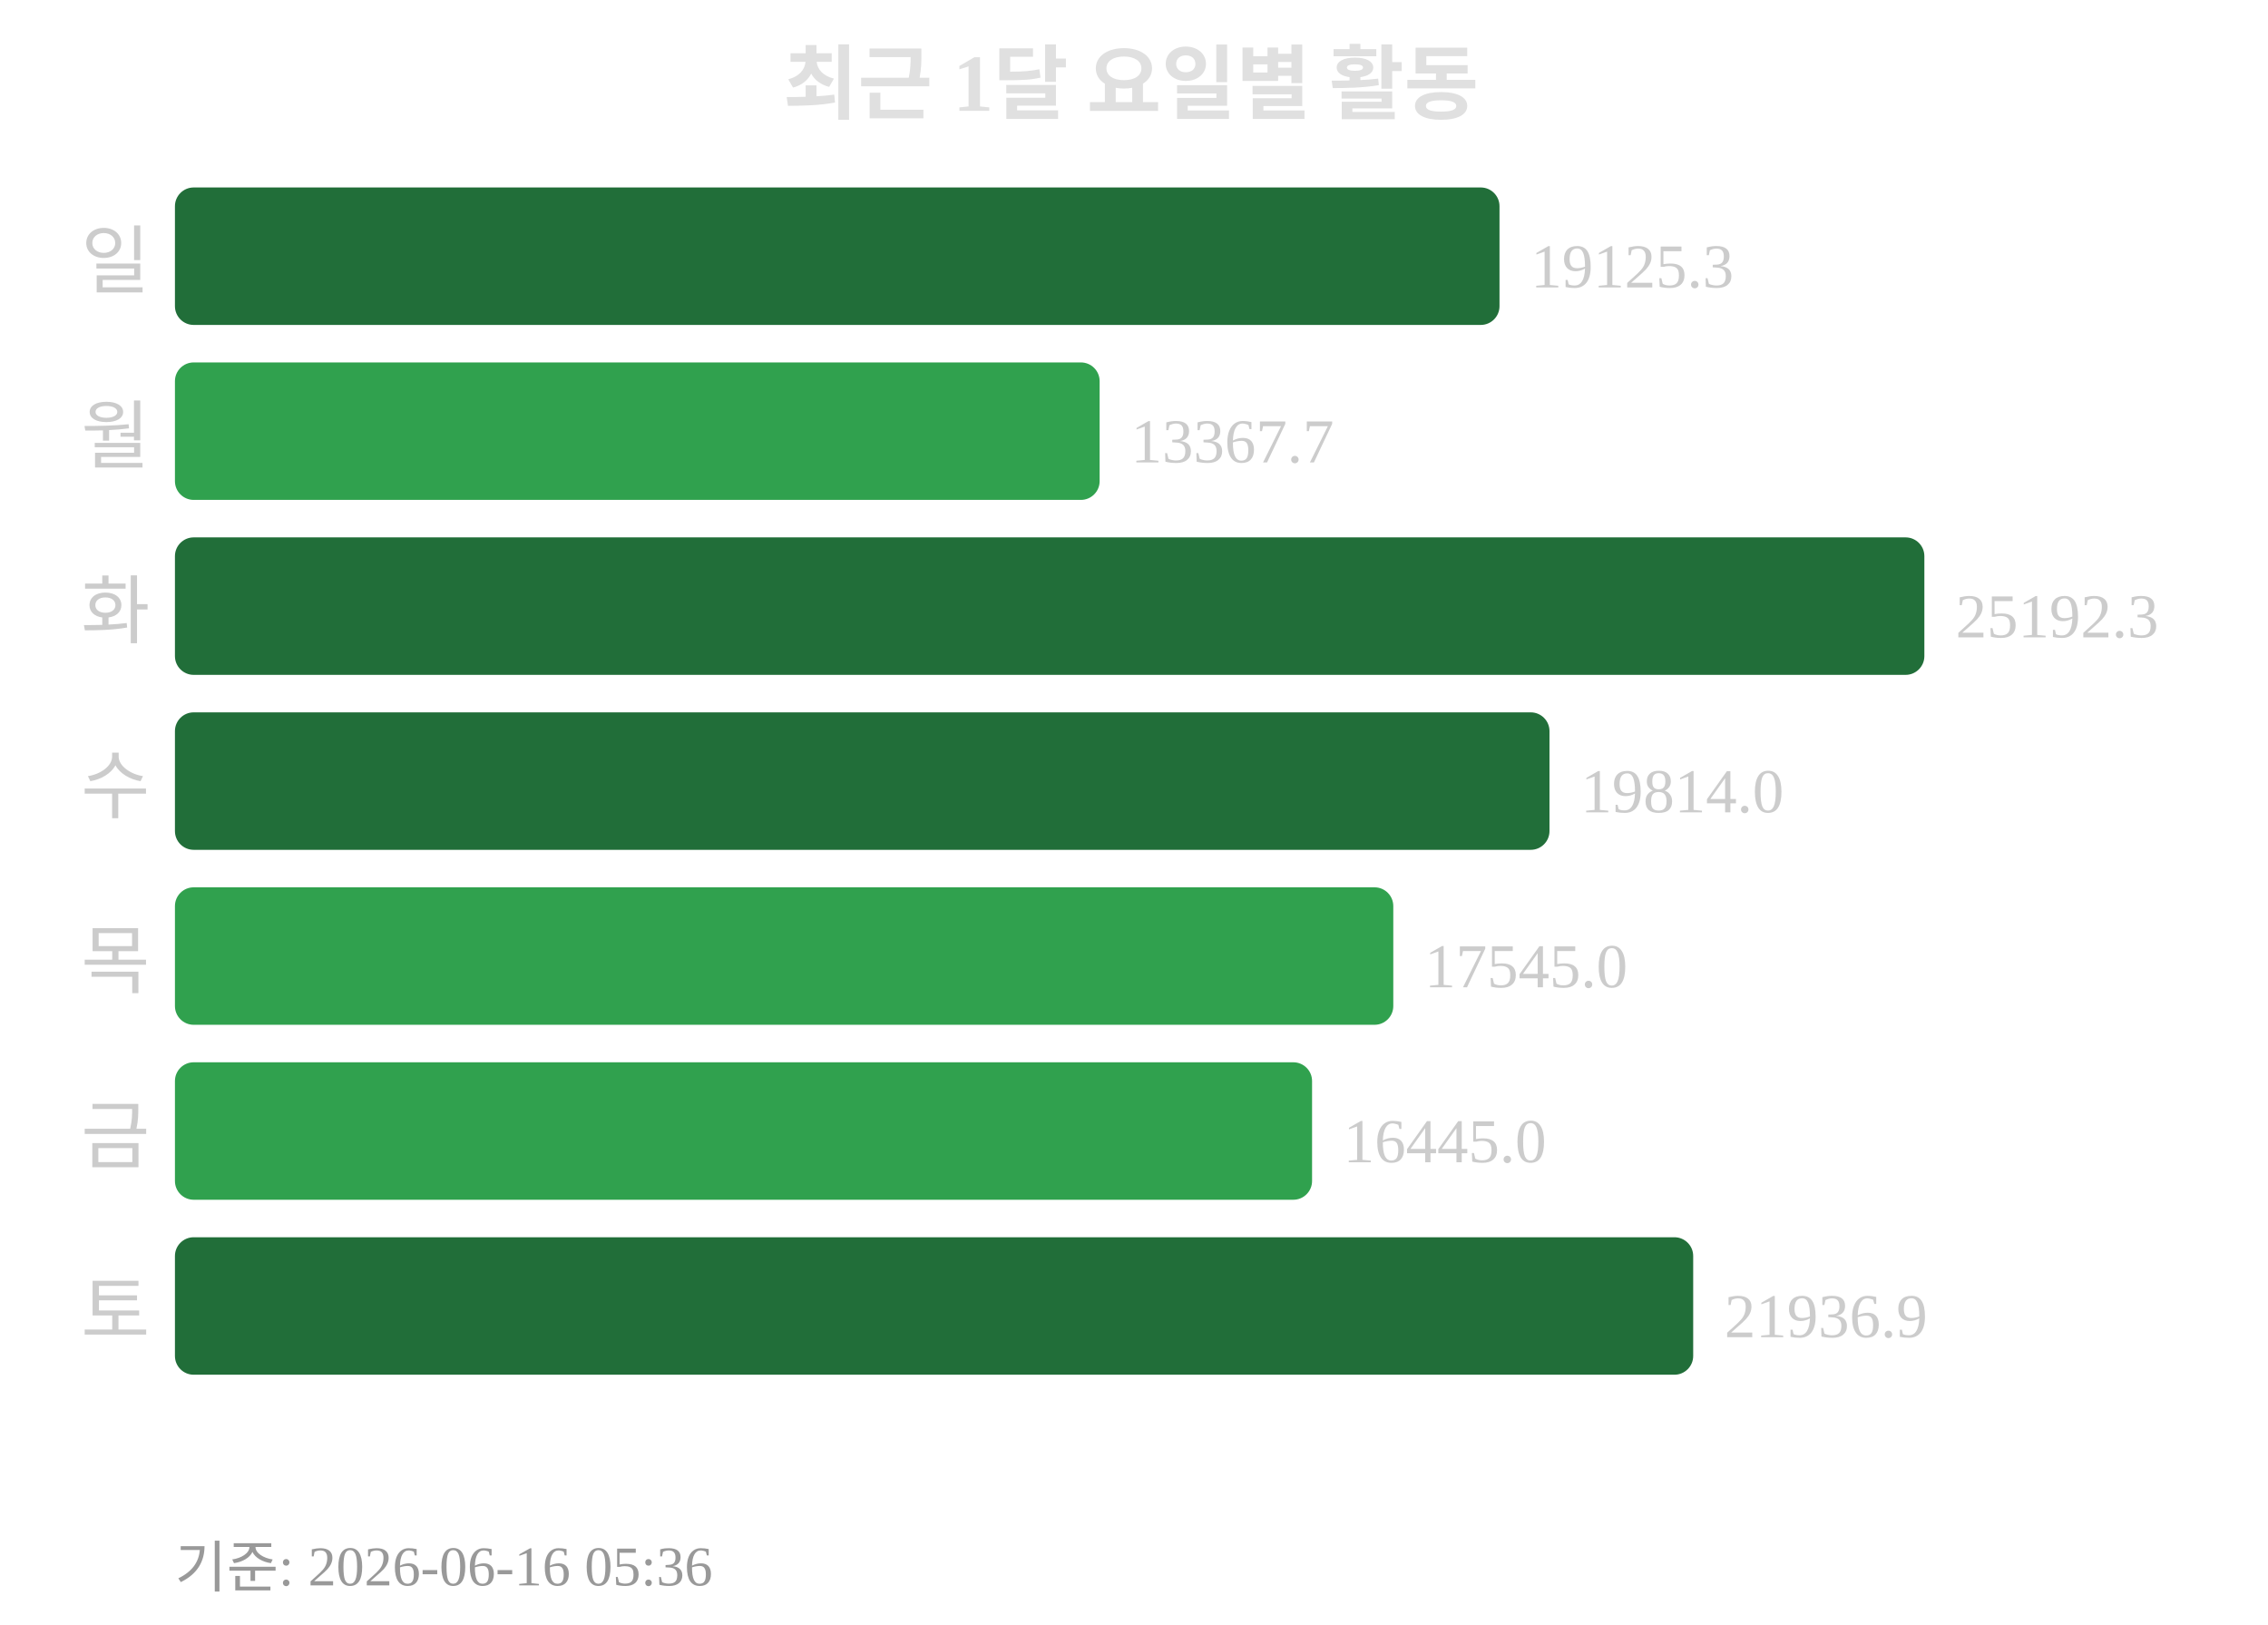
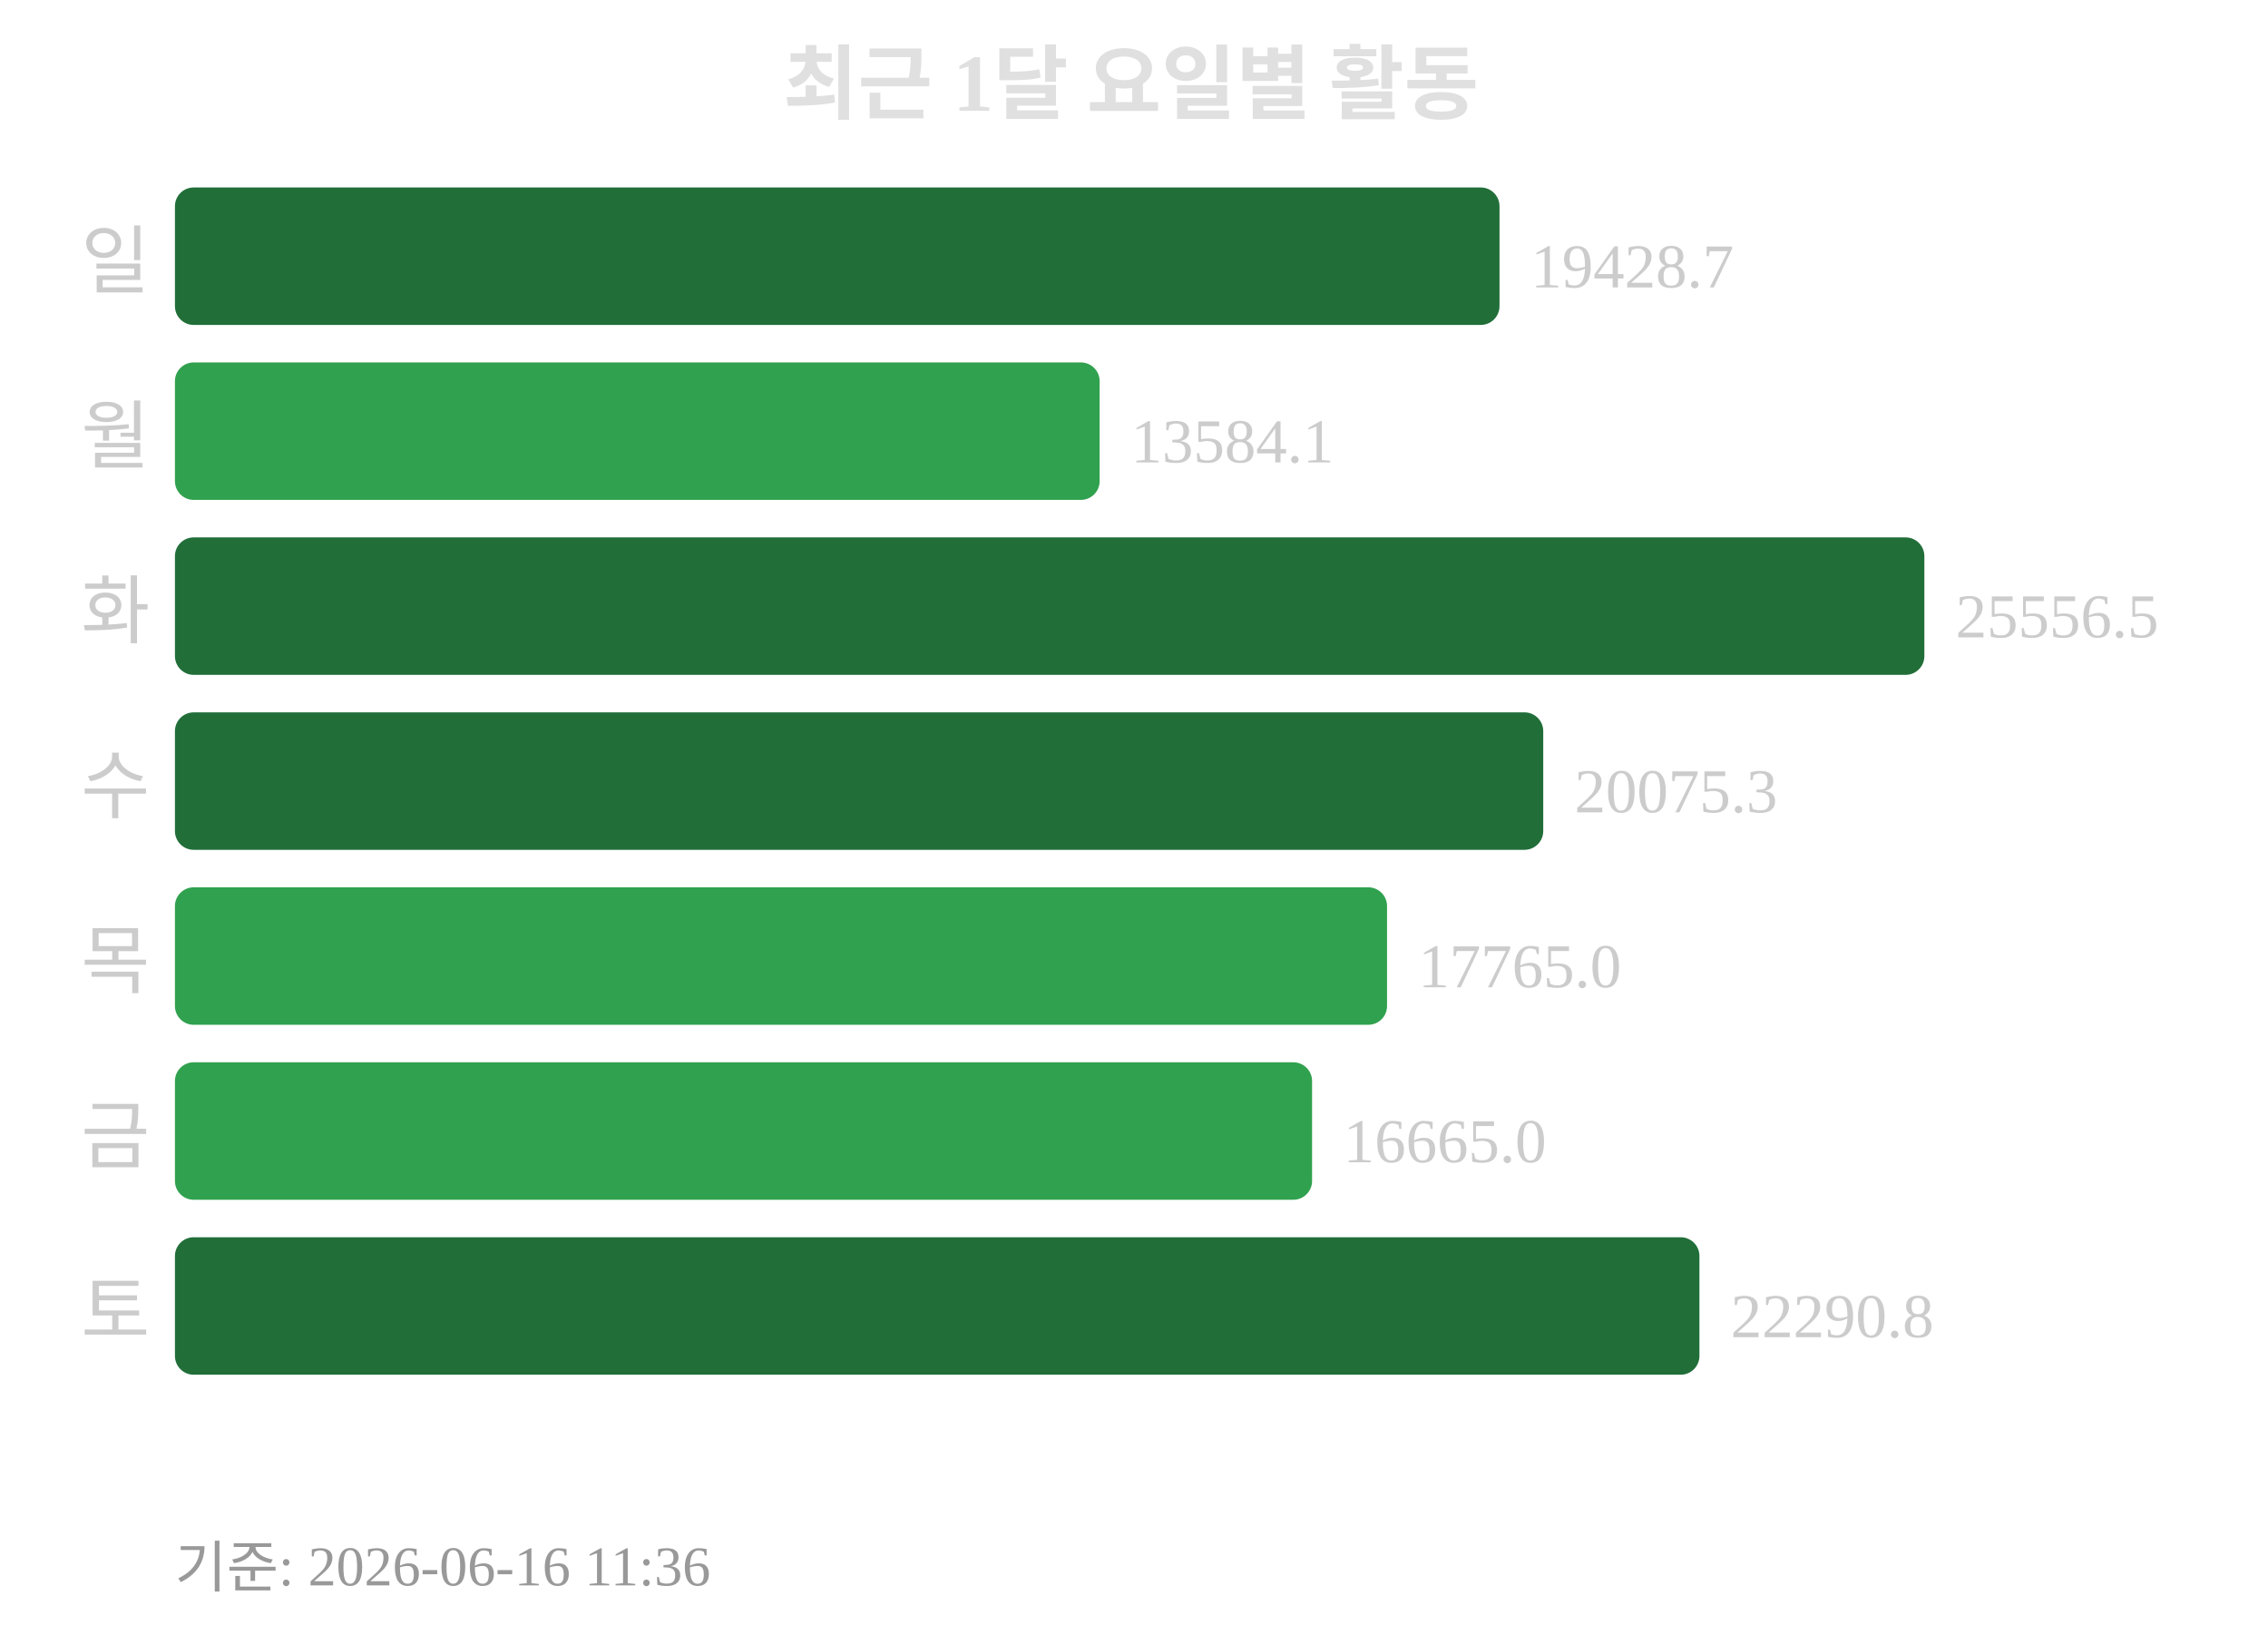
<svg xmlns="http://www.w3.org/2000/svg" width="363" height="260">
  <text x="181" y="18" text-anchor="middle" font-size="13" font-weight="bold" fill="#e0e0e0">최근 1달 요일별 활동</text>
  <text x="24" y="46" text-anchor="end" font-size="12" fill="#cccccc">일</text>
  <rect x="28" y="30" width="212" height="22" rx="3" fill="#216e39" />
-   <text x="245" y="46" font-size="10" fill="#cccccc">19125.3</text>
+   <text x="245" y="46" font-size="10" fill="#cccccc">19428.7</text>
  <text x="24" y="74" text-anchor="end" font-size="12" fill="#cccccc">월</text>
  <rect x="28" y="58" width="148" height="22" rx="3" fill="#30a14e" />
-   <text x="181" y="74" font-size="10" fill="#cccccc">13367.7</text>
+   <text x="181" y="74" font-size="10" fill="#cccccc">13584.1</text>
  <text x="24" y="102" text-anchor="end" font-size="12" fill="#cccccc">화</text>
  <rect x="28" y="86" width="280" height="22" rx="3" fill="#216e39" />
-   <text x="313" y="102" font-size="10" fill="#cccccc">25192.3</text>
+   <text x="313" y="102" font-size="10" fill="#cccccc">25556.5</text>
  <text x="24" y="130" text-anchor="end" font-size="12" fill="#cccccc">수</text>
-   <rect x="28" y="114" width="220" height="22" rx="3" fill="#216e39" />
-   <text x="253" y="130" font-size="10" fill="#cccccc">19814.0</text>
+   <rect x="28" y="114" width="219" height="22" rx="3" fill="#216e39" />
+   <text x="252" y="130" font-size="10" fill="#cccccc">20075.3</text>
  <text x="24" y="158" text-anchor="end" font-size="12" fill="#cccccc">목</text>
-   <rect x="28" y="142" width="195" height="22" rx="3" fill="#30a14e" />
-   <text x="228" y="158" font-size="10" fill="#cccccc">17545.0</text>
+   <rect x="28" y="142" width="194" height="22" rx="3" fill="#30a14e" />
+   <text x="227" y="158" font-size="10" fill="#cccccc">17765.0</text>
  <text x="24" y="186" text-anchor="end" font-size="12" fill="#cccccc">금</text>
  <rect x="28" y="170" width="182" height="22" rx="3" fill="#30a14e" />
-   <text x="215" y="186" font-size="10" fill="#cccccc">16445.0</text>
+   <text x="215" y="186" font-size="10" fill="#cccccc">16665.0</text>
  <text x="24" y="214" text-anchor="end" font-size="12" fill="#cccccc">토</text>
-   <rect x="28" y="198" width="243" height="22" rx="3" fill="#216e39" />
-   <text x="276" y="214" font-size="10" fill="#cccccc">21936.9</text>
-   <text x="28" y="254" font-size="9" fill="#999999">기준: 2026-06-16 05:36</text>
+   <rect x="28" y="198" width="244" height="22" rx="3" fill="#216e39" />
+   <text x="277" y="214" font-size="10" fill="#cccccc">22290.8</text>
+   <text x="28" y="254" font-size="9" fill="#999999">기준: 2026-06-16 11:36</text>
</svg>
